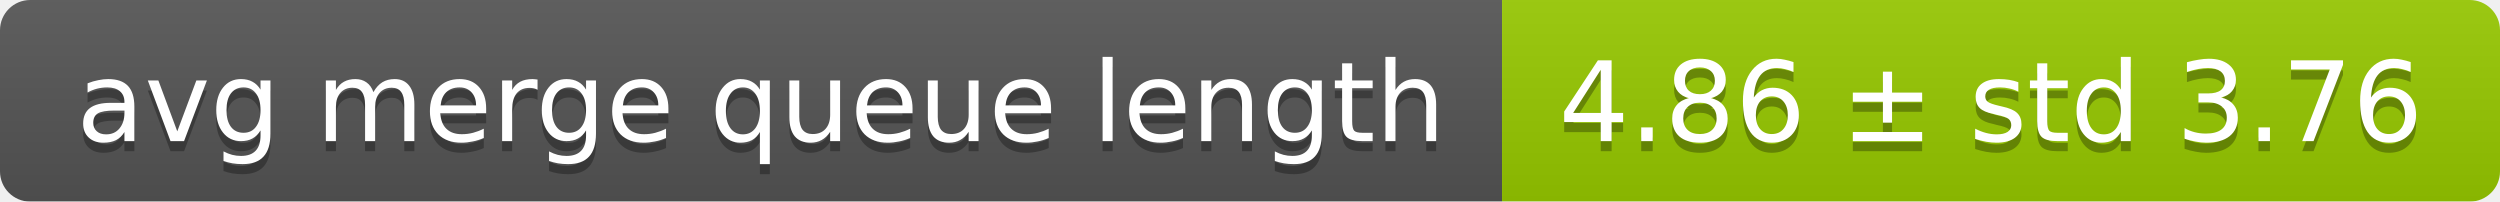
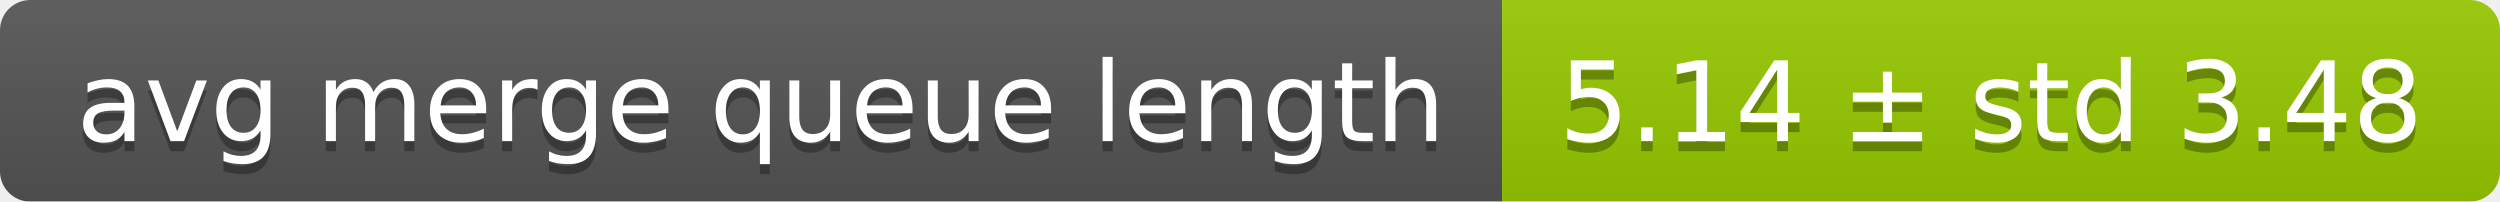
<svg xmlns="http://www.w3.org/2000/svg" width="248" height="20">
  <linearGradient id="smooth" x2="0" y2="100%">
    <stop offset="0" stop-color="#bbb" stop-opacity=".1" />
    <stop offset="1" stop-opacity=".1" />
  </linearGradient>
  <mask id="round">
    <rect width="248" height="20" rx="3" fill="#fff" />
  </mask>
  <g mask="url(#round)">
    <rect width="149" height="20" fill="#555" />
    <rect x="149" width="99" height="20" fill="#97ca00" />
    <rect width="248" height="20" fill="url(#smooth)" />
  </g>
  <g fill="#fff" text-anchor="middle" font-family="DejaVu Sans,Verdana,Geneva,sans-serif" font-size="11">
    <text x="75.5" y="15" fill="#010101" fill-opacity=".3">avg merge queue length</text>
    <text x="75.5" y="14">avg merge queue length</text>
-     <text x="197.5" y="15" fill="#010101" fill-opacity=".3">4.86 ± std 3.76</text>
-     <text x="197.5" y="14">4.86 ± std 3.76</text>
+     <text x="197.5" y="15" fill="#010101" fill-opacity=".3">5.14 ± std 3.48</text>
+     <text x="197.5" y="14">5.14 ± std 3.48</text>
  </g>
</svg>
